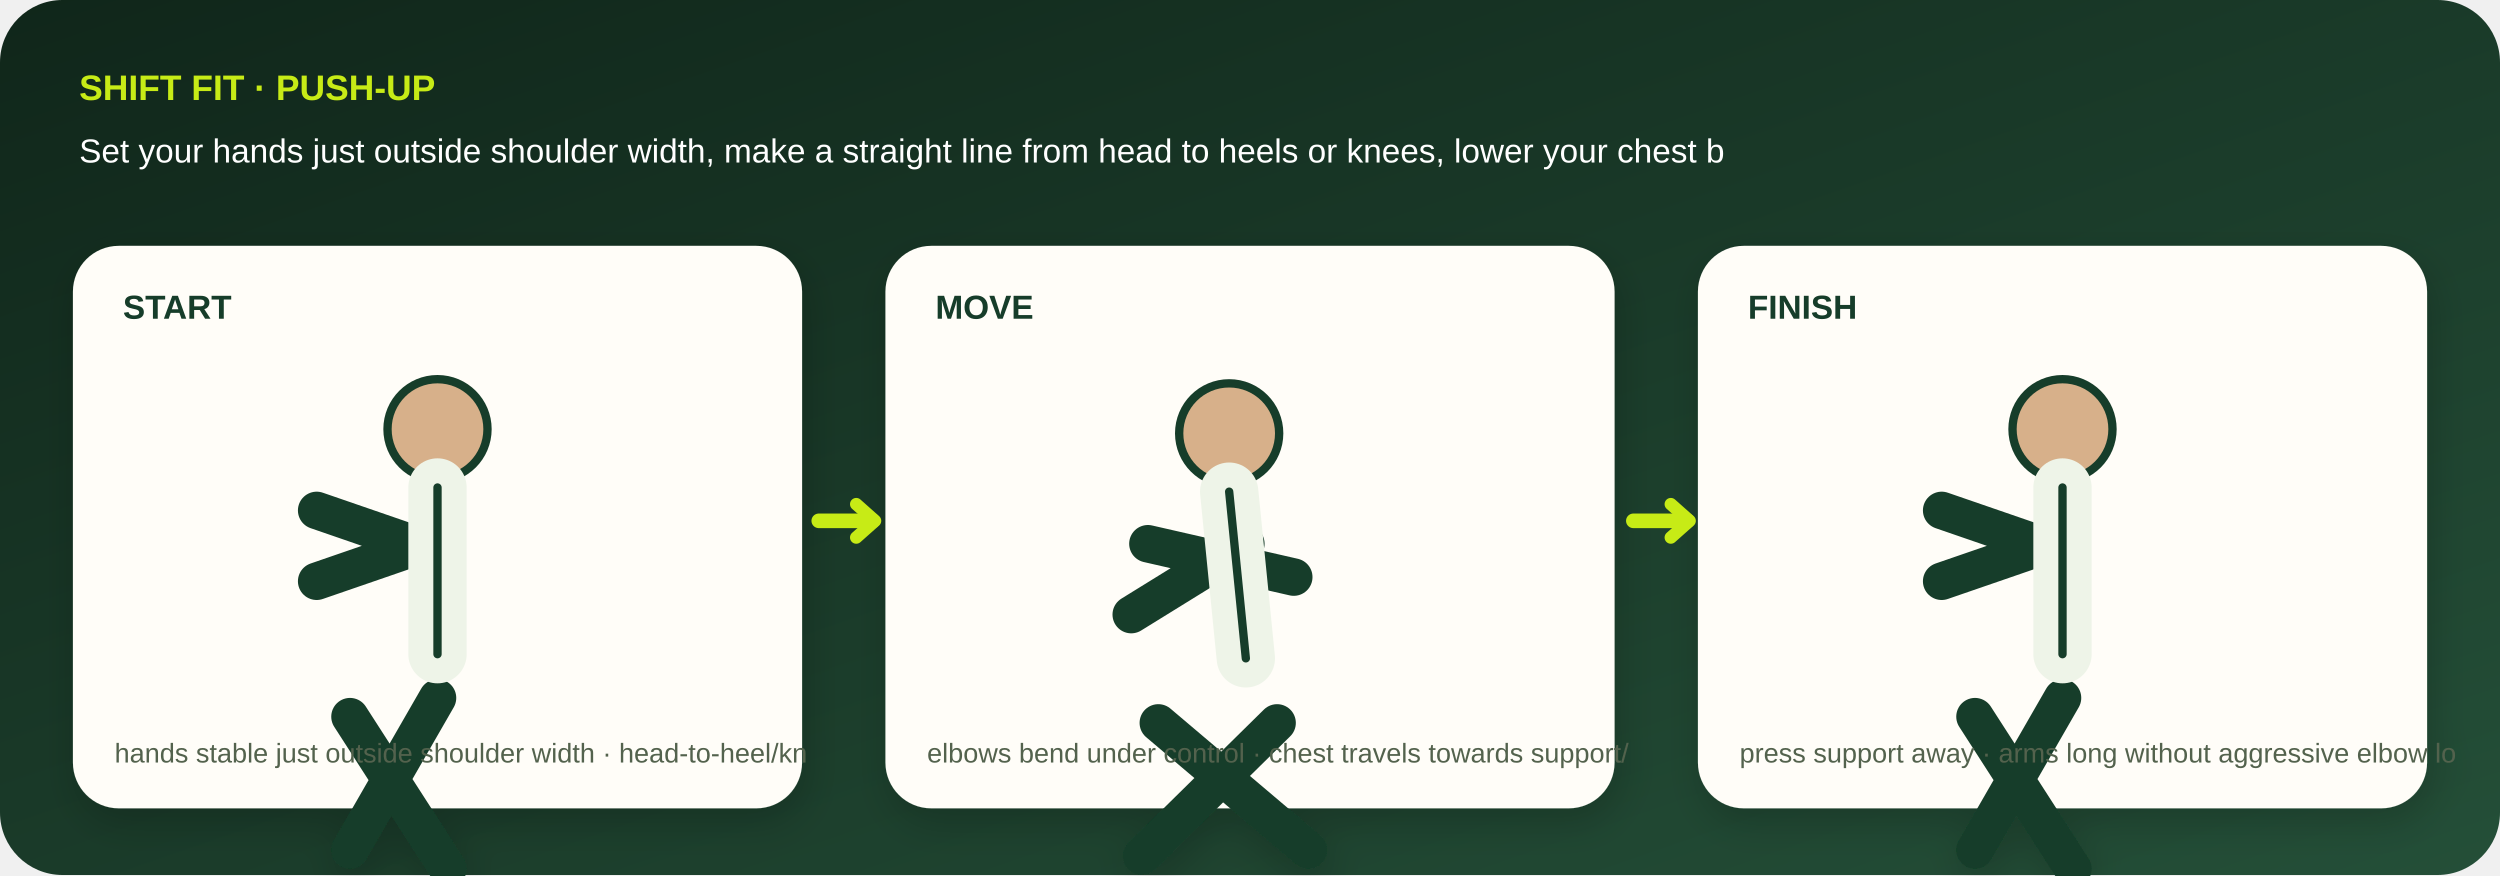
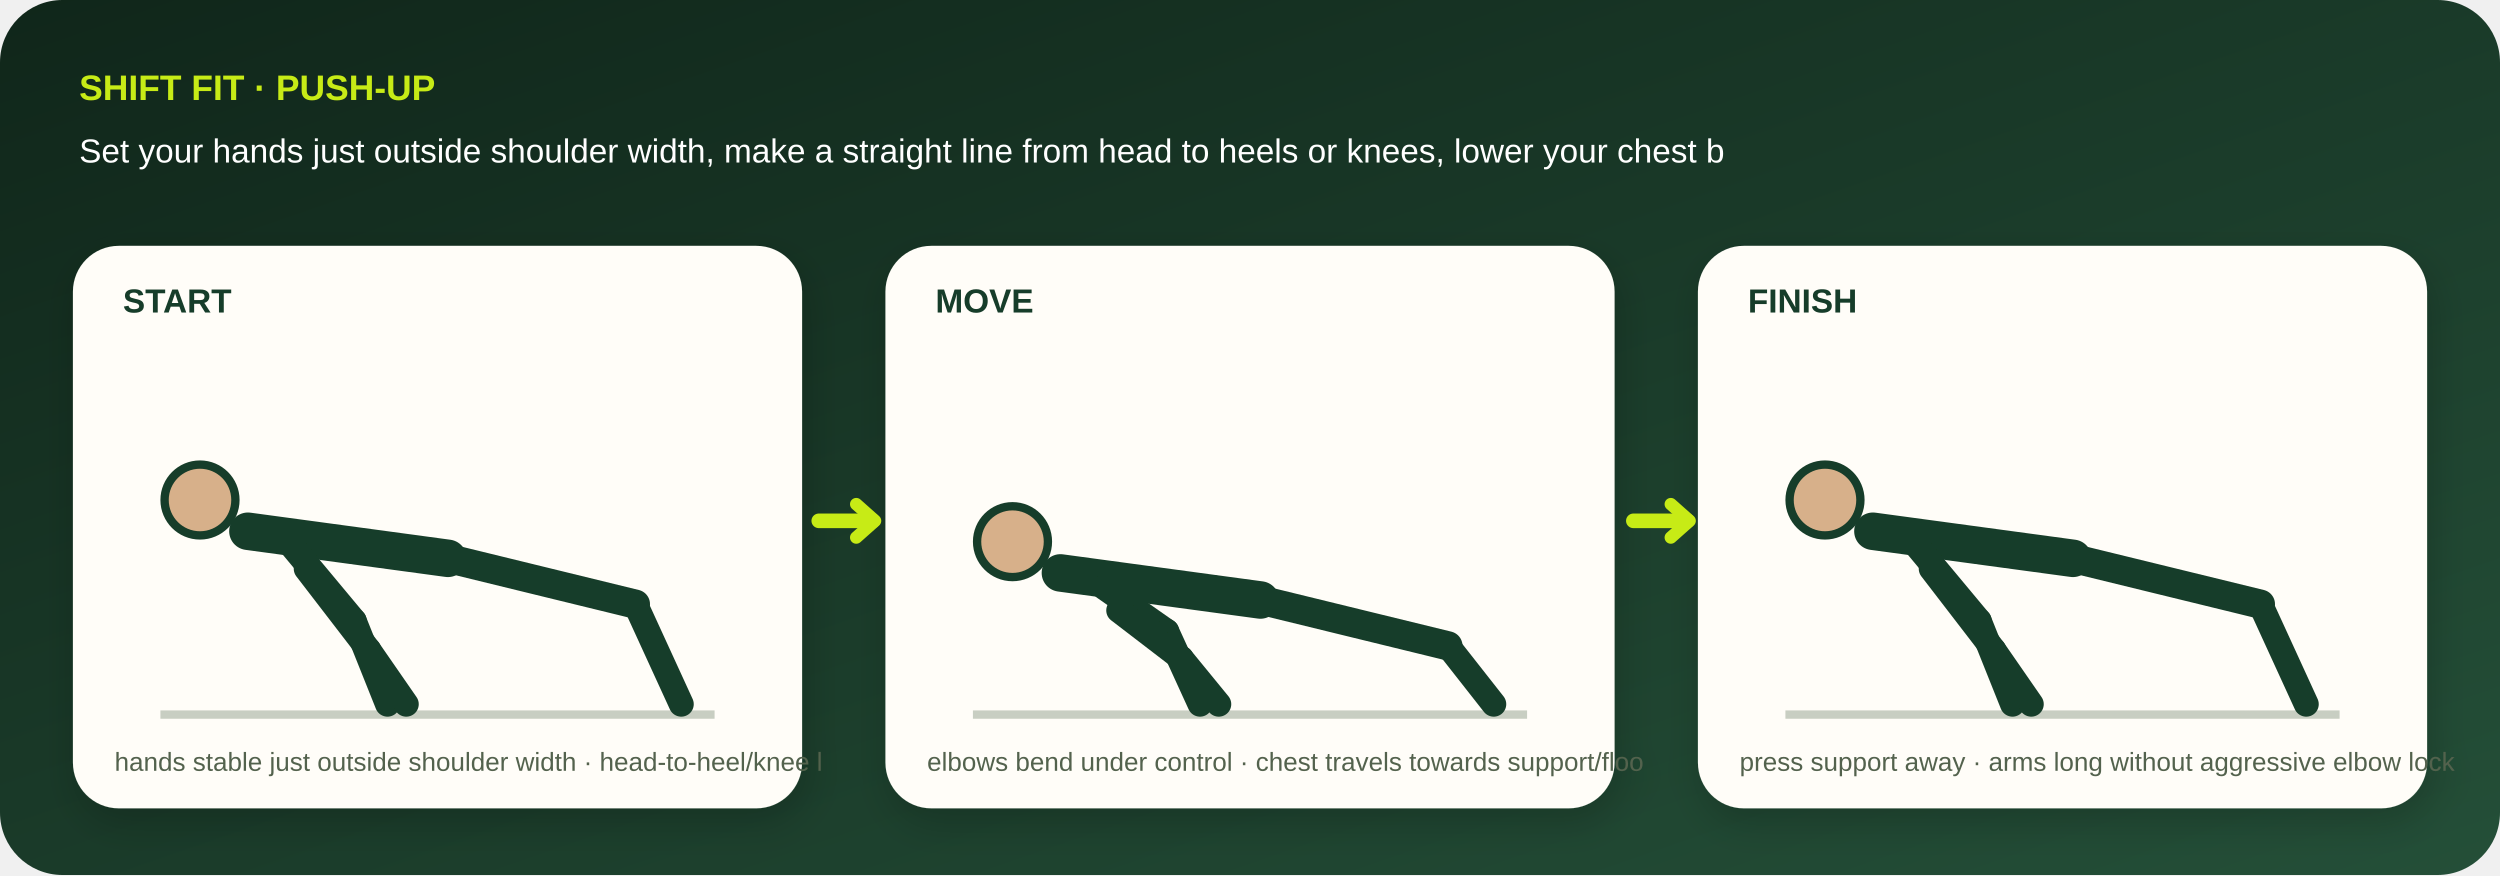
- <svg xmlns="http://www.w3.org/2000/svg" viewBox="0 0 1200 420" role="img" aria-labelledby="title desc">
+ <svg xmlns="http://www.w3.org/2000/svg" viewBox="0 0 1200 420" role="img" aria-labelledby="title desc" data-geometry="v3" data-movement="push-up">
  <defs>
    <linearGradient id="bg" x1="0" y1="0" x2="1" y2="1">
      <stop stop-color="#10261a" />
      <stop offset="1" stop-color="#244f38" />
    </linearGradient>
    <filter id="shadow">
      <feDropShadow dy="7" stdDeviation="9" flood-opacity=".18" />
    </filter>
  </defs>
  <rect width="1200" height="420" rx="30" fill="url(#bg)" />
  <text x="38" y="48" fill="#c7eb16" font-family="Arial,sans-serif" font-size="17" font-weight="800">SHIFT FIT · PUSH-UP</text>
  <text x="38" y="78" fill="#fff" font-family="Arial,sans-serif" font-size="16">Set your hands just outside shoulder width, make a straight line from head to heels or knees, lower your chest b</text>
  <g filter="url(#shadow)">
    <g transform="translate(35 118)">
      <rect width="350" height="270" rx="22" fill="#fffdf8" />
-       <text x="24" y="35" fill="#173c29" font-family="Arial,sans-serif" font-size="16" font-weight="800">START</text>
-       <circle cx="175" cy="88" r="24" fill="#d7b08a" stroke="#173c29" stroke-width="4" />
-       <path d="M175 116l0 80m0-55l-58 20m0-34l58 20m-0 70l-42 73m0-64l47 73" stroke="#173c29" stroke-width="18" stroke-linecap="round" stroke-linejoin="round" fill="none" />
-       <path d="M175 116l0 80" stroke="#eef4e8" stroke-width="28" stroke-linecap="round" />
-       <path d="M175 116l0 80" stroke="#173c29" stroke-width="4" stroke-linecap="round" />
-       <text x="20" y="248" fill="#53624d" font-family="Arial,sans-serif" font-size="13">hands stable just outside shoulder width · head-to-heel/kn</text>
+       <text x="24" y="32" fill="#173c29" font-family="Arial,sans-serif" font-size="16" font-weight="800">START</text>
+       <path d="M42 225h266" stroke="#c8cec2" stroke-width="4" />
+       <circle cx="61" cy="122" r="17" fill="#d7b08a" stroke="#173c29" stroke-width="4" />
+       <path d="M84 137L180 150" stroke="#173c29" stroke-width="18" stroke-linecap="round" />
+       <path d="M180 150L270 172" stroke="#173c29" stroke-width="14" stroke-linecap="round" />
+       <path d="M270 172L292 220" stroke="#173c29" stroke-width="12" stroke-linecap="round" />
+       <path d="M105 144L135 180" stroke="#173c29" stroke-width="12" stroke-linecap="round" />
+       <path d="M135 180L151 220" stroke="#173c29" stroke-width="12" stroke-linecap="round" />
+       <path d="M112 155L142 194" stroke="#173c29" stroke-width="12" stroke-linecap="round" />
+       <path d="M142 194L160 220" stroke="#173c29" stroke-width="12" stroke-linecap="round" />
+       <text x="20" y="252" fill="#53624d" font-family="Arial,sans-serif" font-size="12.5">hands stable just outside shoulder width · head-to-heel/knee l</text>
    </g>
    <g transform="translate(425 118)">
      <rect width="350" height="270" rx="22" fill="#fffdf8" />
-       <text x="24" y="35" fill="#173c29" font-family="Arial,sans-serif" font-size="16" font-weight="800">MOVE</text>
-       <circle cx="165" cy="90" r="24" fill="#d7b08a" stroke="#173c29" stroke-width="4" />
-       <path d="M165 118l8 80m0-55l-55 34m8-34l70 16m-8 70l-65 64m8-64l72 61" stroke="#173c29" stroke-width="18" stroke-linecap="round" stroke-linejoin="round" fill="none" />
-       <path d="M165 118l8 80" stroke="#eef4e8" stroke-width="28" stroke-linecap="round" />
-       <path d="M165 118l8 80" stroke="#173c29" stroke-width="4" stroke-linecap="round" />
-       <text x="20" y="248" fill="#53624d" font-family="Arial,sans-serif" font-size="13">elbows bend under control · chest travels towards support/</text>
+       <text x="24" y="32" fill="#173c29" font-family="Arial,sans-serif" font-size="16" font-weight="800">MOVE</text>
+       <path d="M42 225h266" stroke="#c8cec2" stroke-width="4" />
+       <circle cx="61" cy="142" r="17" fill="#d7b08a" stroke="#173c29" stroke-width="4" />
+       <path d="M84 157L180 170" stroke="#173c29" stroke-width="18" stroke-linecap="round" />
+       <path d="M180 170L270 192" stroke="#173c29" stroke-width="14" stroke-linecap="round" />
+       <path d="M270 192L292 220" stroke="#173c29" stroke-width="12" stroke-linecap="round" />
+       <path d="M105 164L135 185" stroke="#173c29" stroke-width="12" stroke-linecap="round" />
+       <path d="M135 185L151 220" stroke="#173c29" stroke-width="12" stroke-linecap="round" />
+       <path d="M112 175L142 198" stroke="#173c29" stroke-width="12" stroke-linecap="round" />
+       <path d="M142 198L160 220" stroke="#173c29" stroke-width="12" stroke-linecap="round" />
+       <text x="20" y="252" fill="#53624d" font-family="Arial,sans-serif" font-size="12.5">elbows bend under control · chest travels towards support/floo</text>
    </g>
    <g transform="translate(815 118)">
      <rect width="350" height="270" rx="22" fill="#fffdf8" />
-       <text x="24" y="35" fill="#173c29" font-family="Arial,sans-serif" font-size="16" font-weight="800">FINISH</text>
-       <circle cx="175" cy="88" r="24" fill="#d7b08a" stroke="#173c29" stroke-width="4" />
-       <path d="M175 116l0 80m0-55l-58 20m0-34l58 20m-0 70l-42 73m0-64l47 73" stroke="#173c29" stroke-width="18" stroke-linecap="round" stroke-linejoin="round" fill="none" />
-       <path d="M175 116l0 80" stroke="#eef4e8" stroke-width="28" stroke-linecap="round" />
-       <path d="M175 116l0 80" stroke="#173c29" stroke-width="4" stroke-linecap="round" />
-       <text x="20" y="248" fill="#53624d" font-family="Arial,sans-serif" font-size="13">press support away · arms long without aggressive elbow lo</text>
+       <text x="24" y="32" fill="#173c29" font-family="Arial,sans-serif" font-size="16" font-weight="800">FINISH</text>
+       <path d="M42 225h266" stroke="#c8cec2" stroke-width="4" />
+       <circle cx="61" cy="122" r="17" fill="#d7b08a" stroke="#173c29" stroke-width="4" />
+       <path d="M84 137L180 150" stroke="#173c29" stroke-width="18" stroke-linecap="round" />
+       <path d="M180 150L270 172" stroke="#173c29" stroke-width="14" stroke-linecap="round" />
+       <path d="M270 172L292 220" stroke="#173c29" stroke-width="12" stroke-linecap="round" />
+       <path d="M105 144L135 180" stroke="#173c29" stroke-width="12" stroke-linecap="round" />
+       <path d="M135 180L151 220" stroke="#173c29" stroke-width="12" stroke-linecap="round" />
+       <path d="M112 155L142 194" stroke="#173c29" stroke-width="12" stroke-linecap="round" />
+       <path d="M142 194L160 220" stroke="#173c29" stroke-width="12" stroke-linecap="round" />
+       <text x="20" y="252" fill="#53624d" font-family="Arial,sans-serif" font-size="12.5">press support away · arms long without aggressive elbow lock</text>
    </g>
  </g>
  <path d="M393 250h26m365 0h26" stroke="#c7eb16" stroke-width="7" stroke-linecap="round" />
  <path d="M411 242l9 8-9 8M802 242l9 8-9 8" fill="none" stroke="#c7eb16" stroke-width="6" stroke-linecap="round" stroke-linejoin="round" />
</svg>
